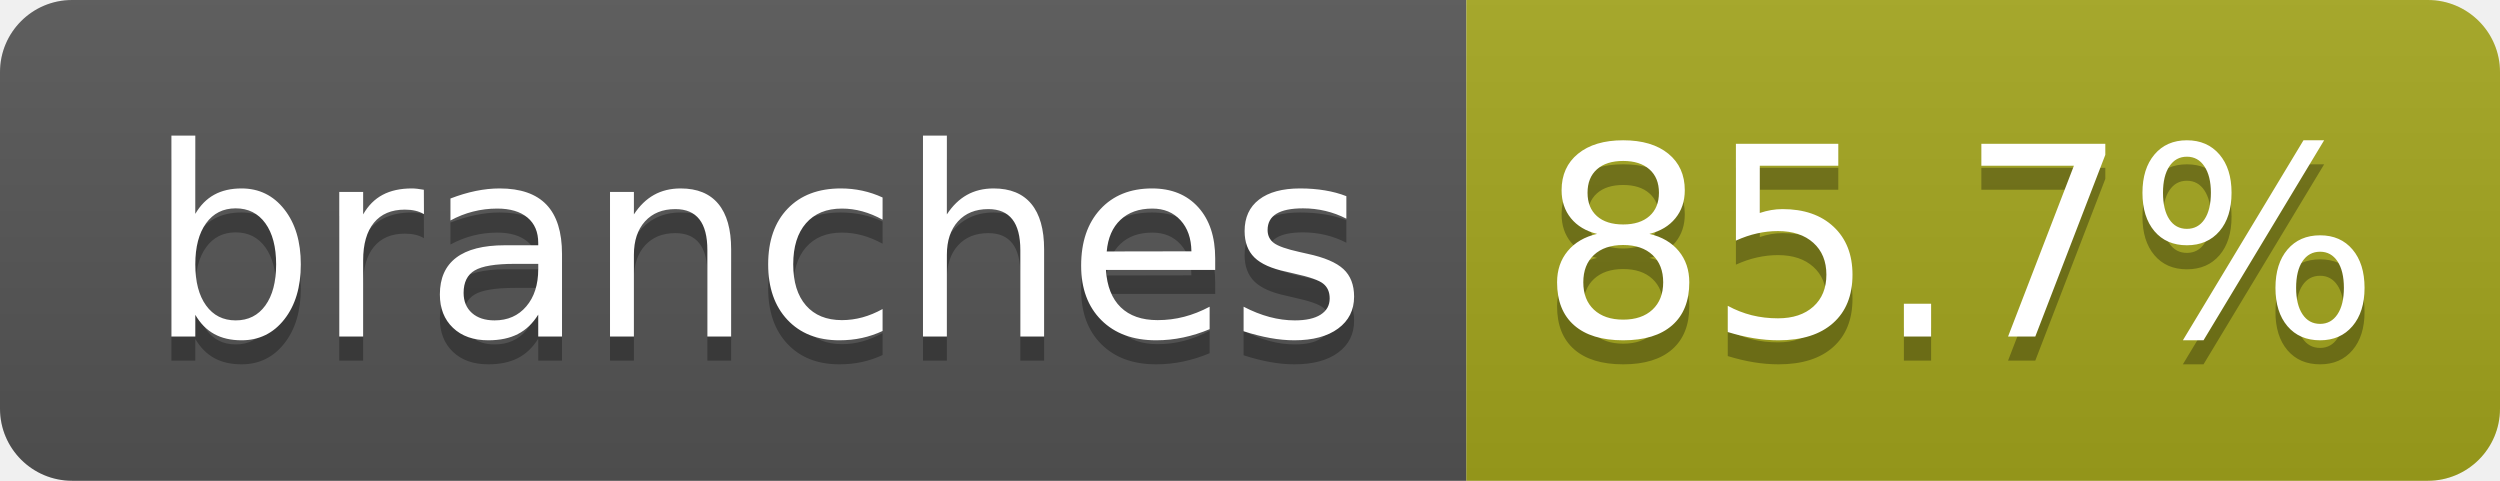
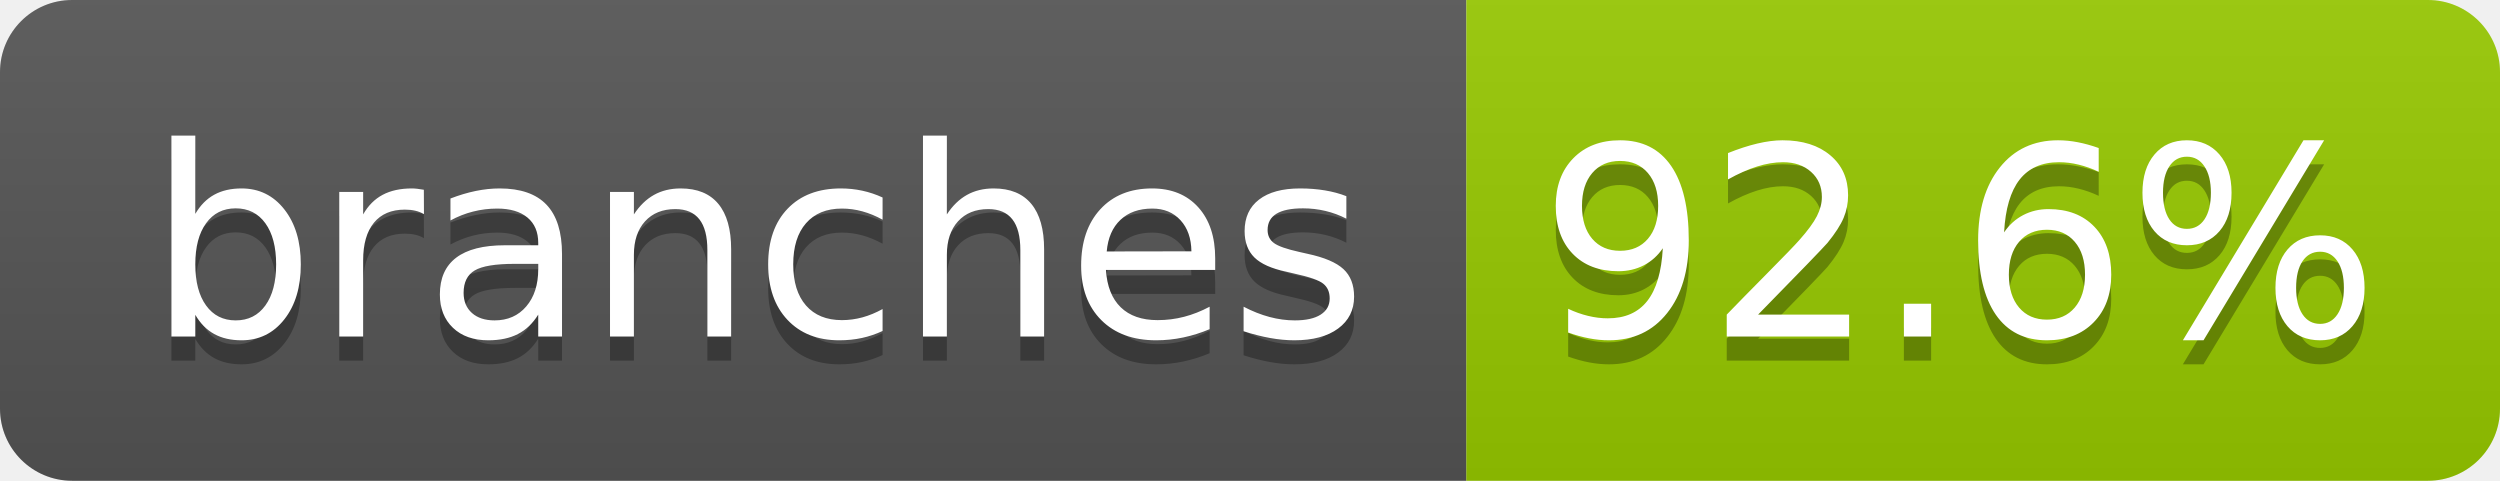
- <svg xmlns="http://www.w3.org/2000/svg" width="104" height="20" role="img" aria-label="branches: 85.7%">
+ <svg xmlns="http://www.w3.org/2000/svg" width="104" height="20" role="img" aria-label="branches: 92.6%">
  <linearGradient id="s" x2="0" y2="100%">
    <stop offset="0" stop-color="#bbb" stop-opacity=".1" />
    <stop offset="1" stop-opacity=".1" />
  </linearGradient>
  <clipPath id="r">
    <rect width="104" height="20" rx="3" fill="#fff" />
  </clipPath>
  <g clip-path="url(#r)">
    <rect width="61" height="20" fill="#555" />
-     <rect x="61" width="43" height="20" fill="#a4a61d" />
+     <rect x="61" width="43" height="20" fill="#97ca00" />
    <rect width="104" height="20" fill="url(#s)" />
  </g>
  <g fill="#fff" text-anchor="middle" font-family="Verdana,Geneva,DejaVu Sans,sans-serif" text-rendering="geometricPrecision" font-size="110">
    <text aria-hidden="true" x="315" y="150" fill="#010101" fill-opacity=".3" transform="scale(.1)" textLength="510">branches</text>
    <text x="315" y="140" transform="scale(.1)" fill="#fff" textLength="510">branches</text>
-     <text aria-hidden="true" x="815" y="150" fill="#010101" fill-opacity=".3" transform="scale(.1)" textLength="330">85.7%</text>
-     <text x="815" y="140" transform="scale(.1)" fill="#fff" textLength="330">85.7%</text>
+     <text aria-hidden="true" x="815" y="150" fill="#010101" fill-opacity=".3" transform="scale(.1)" textLength="330">92.6%</text>
+     <text x="815" y="140" transform="scale(.1)" fill="#fff" textLength="330">92.6%</text>
  </g>
</svg>
